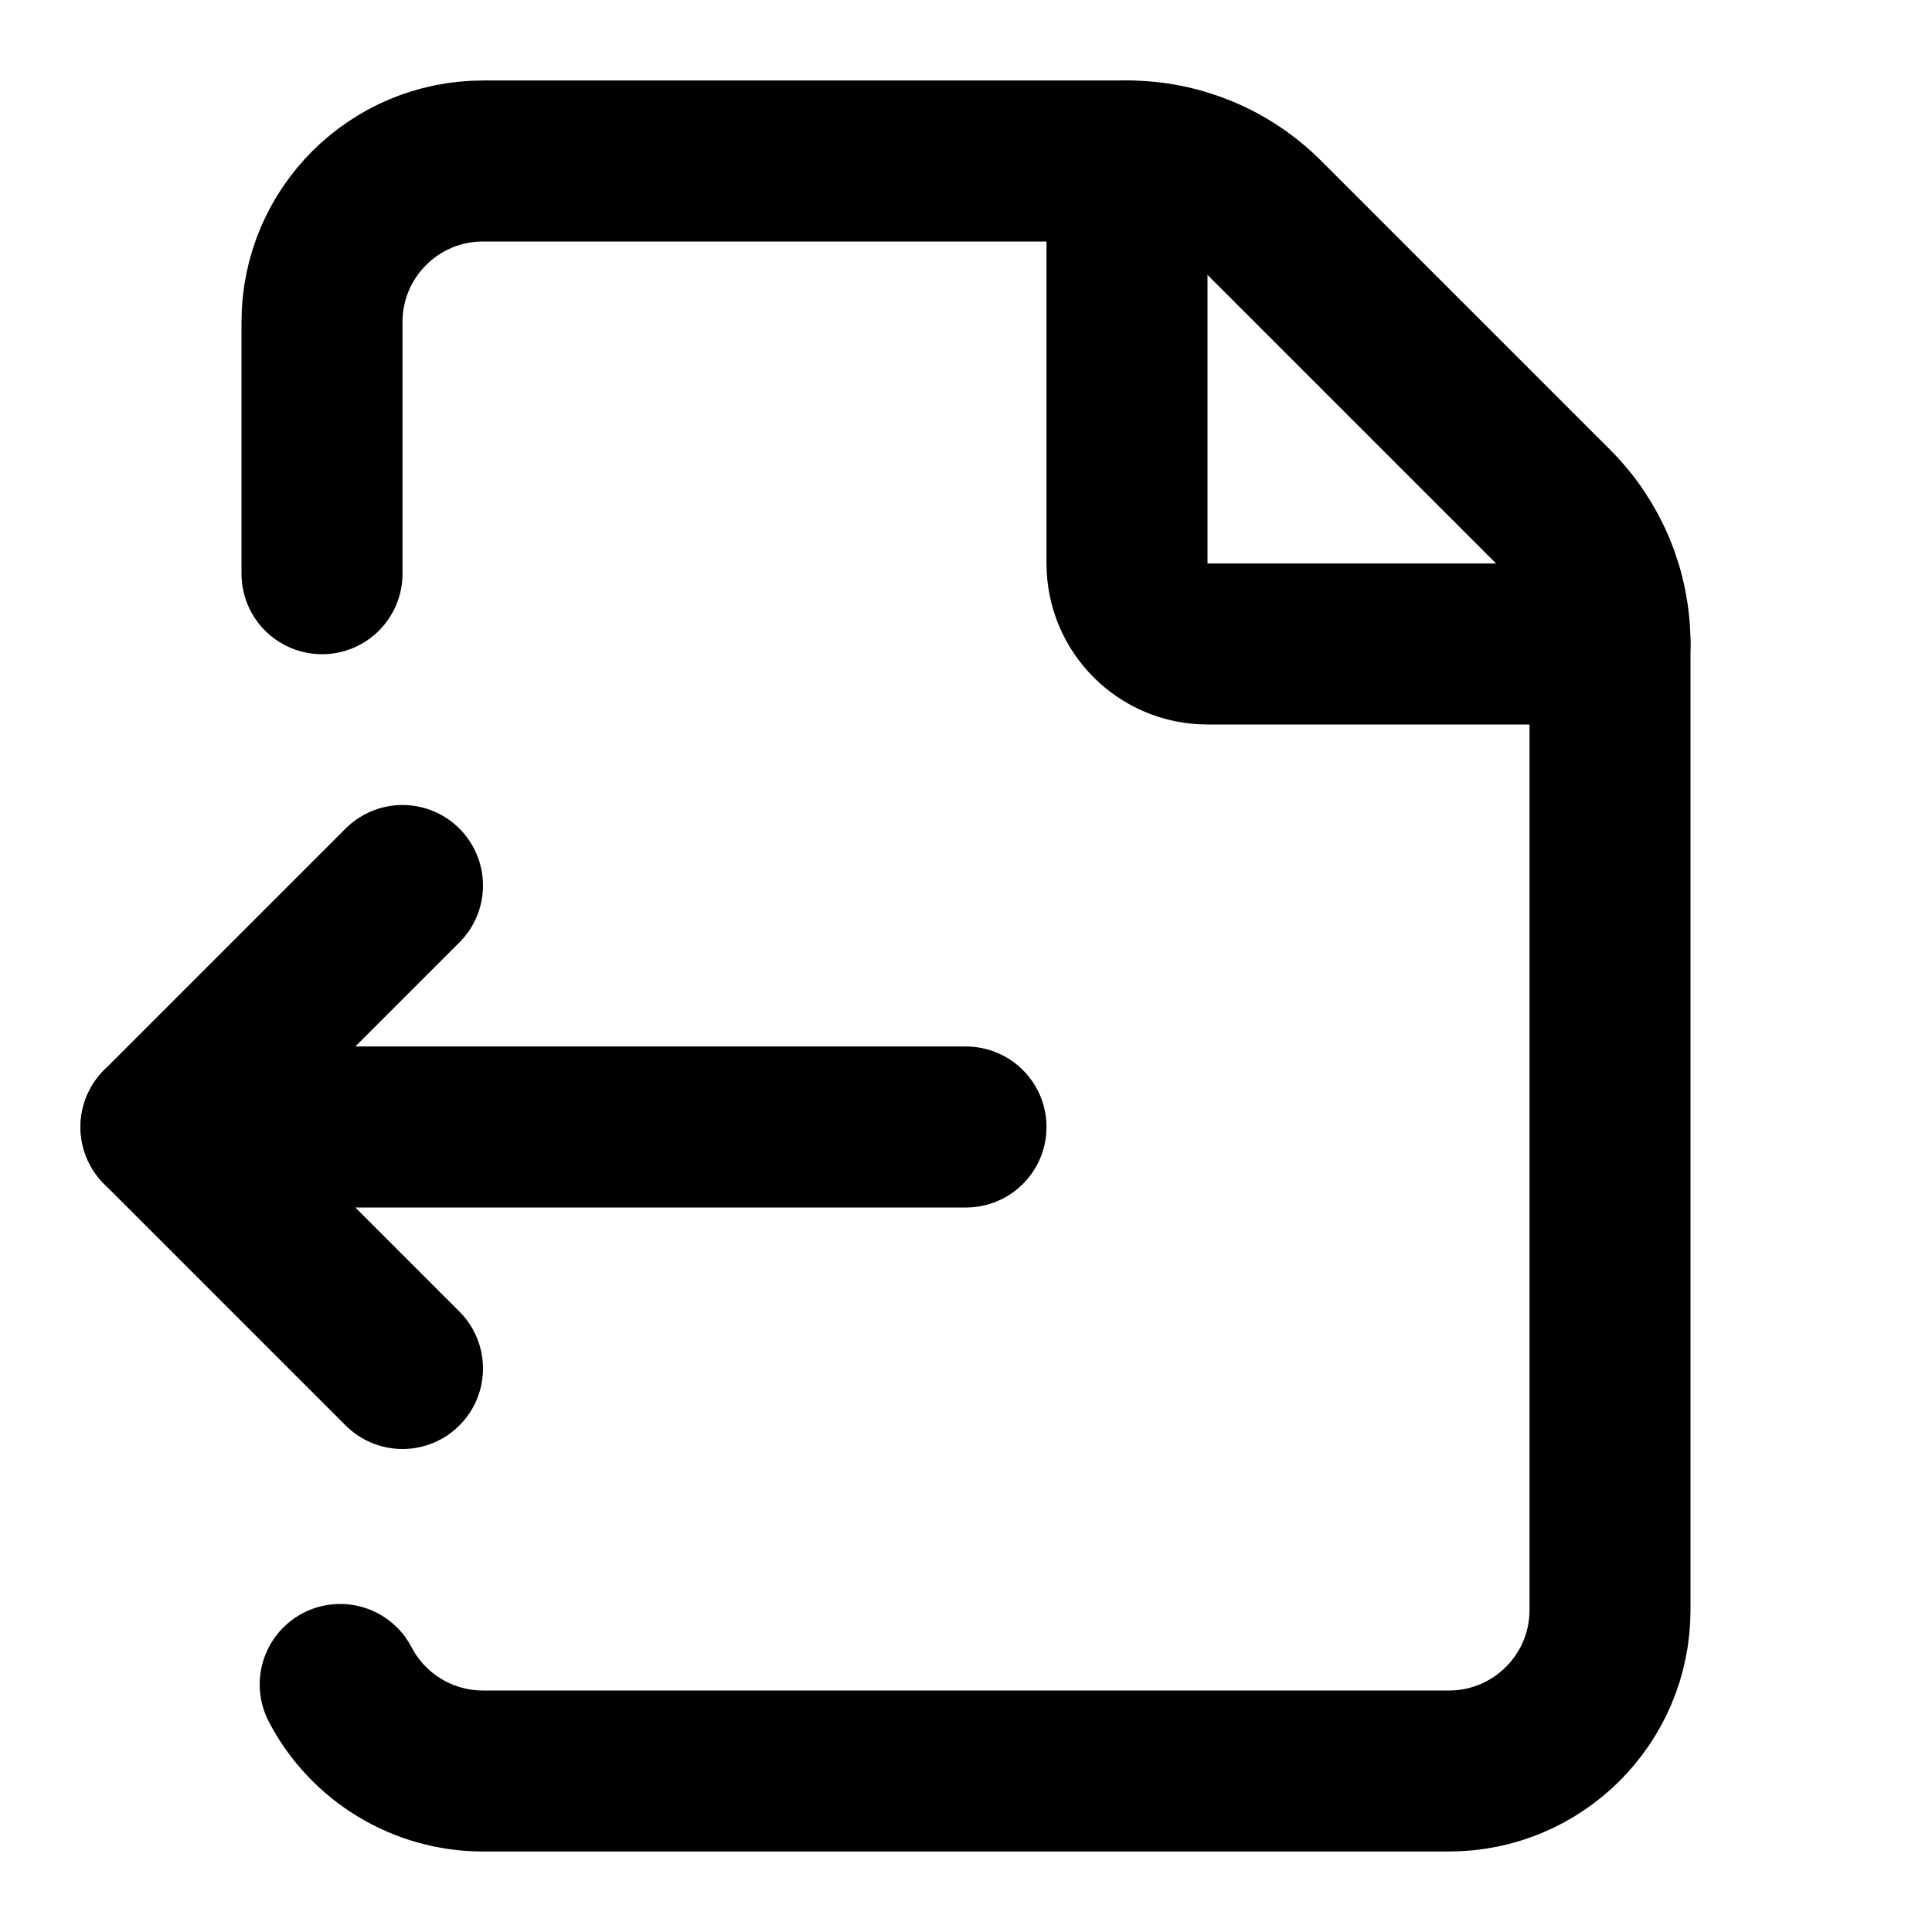
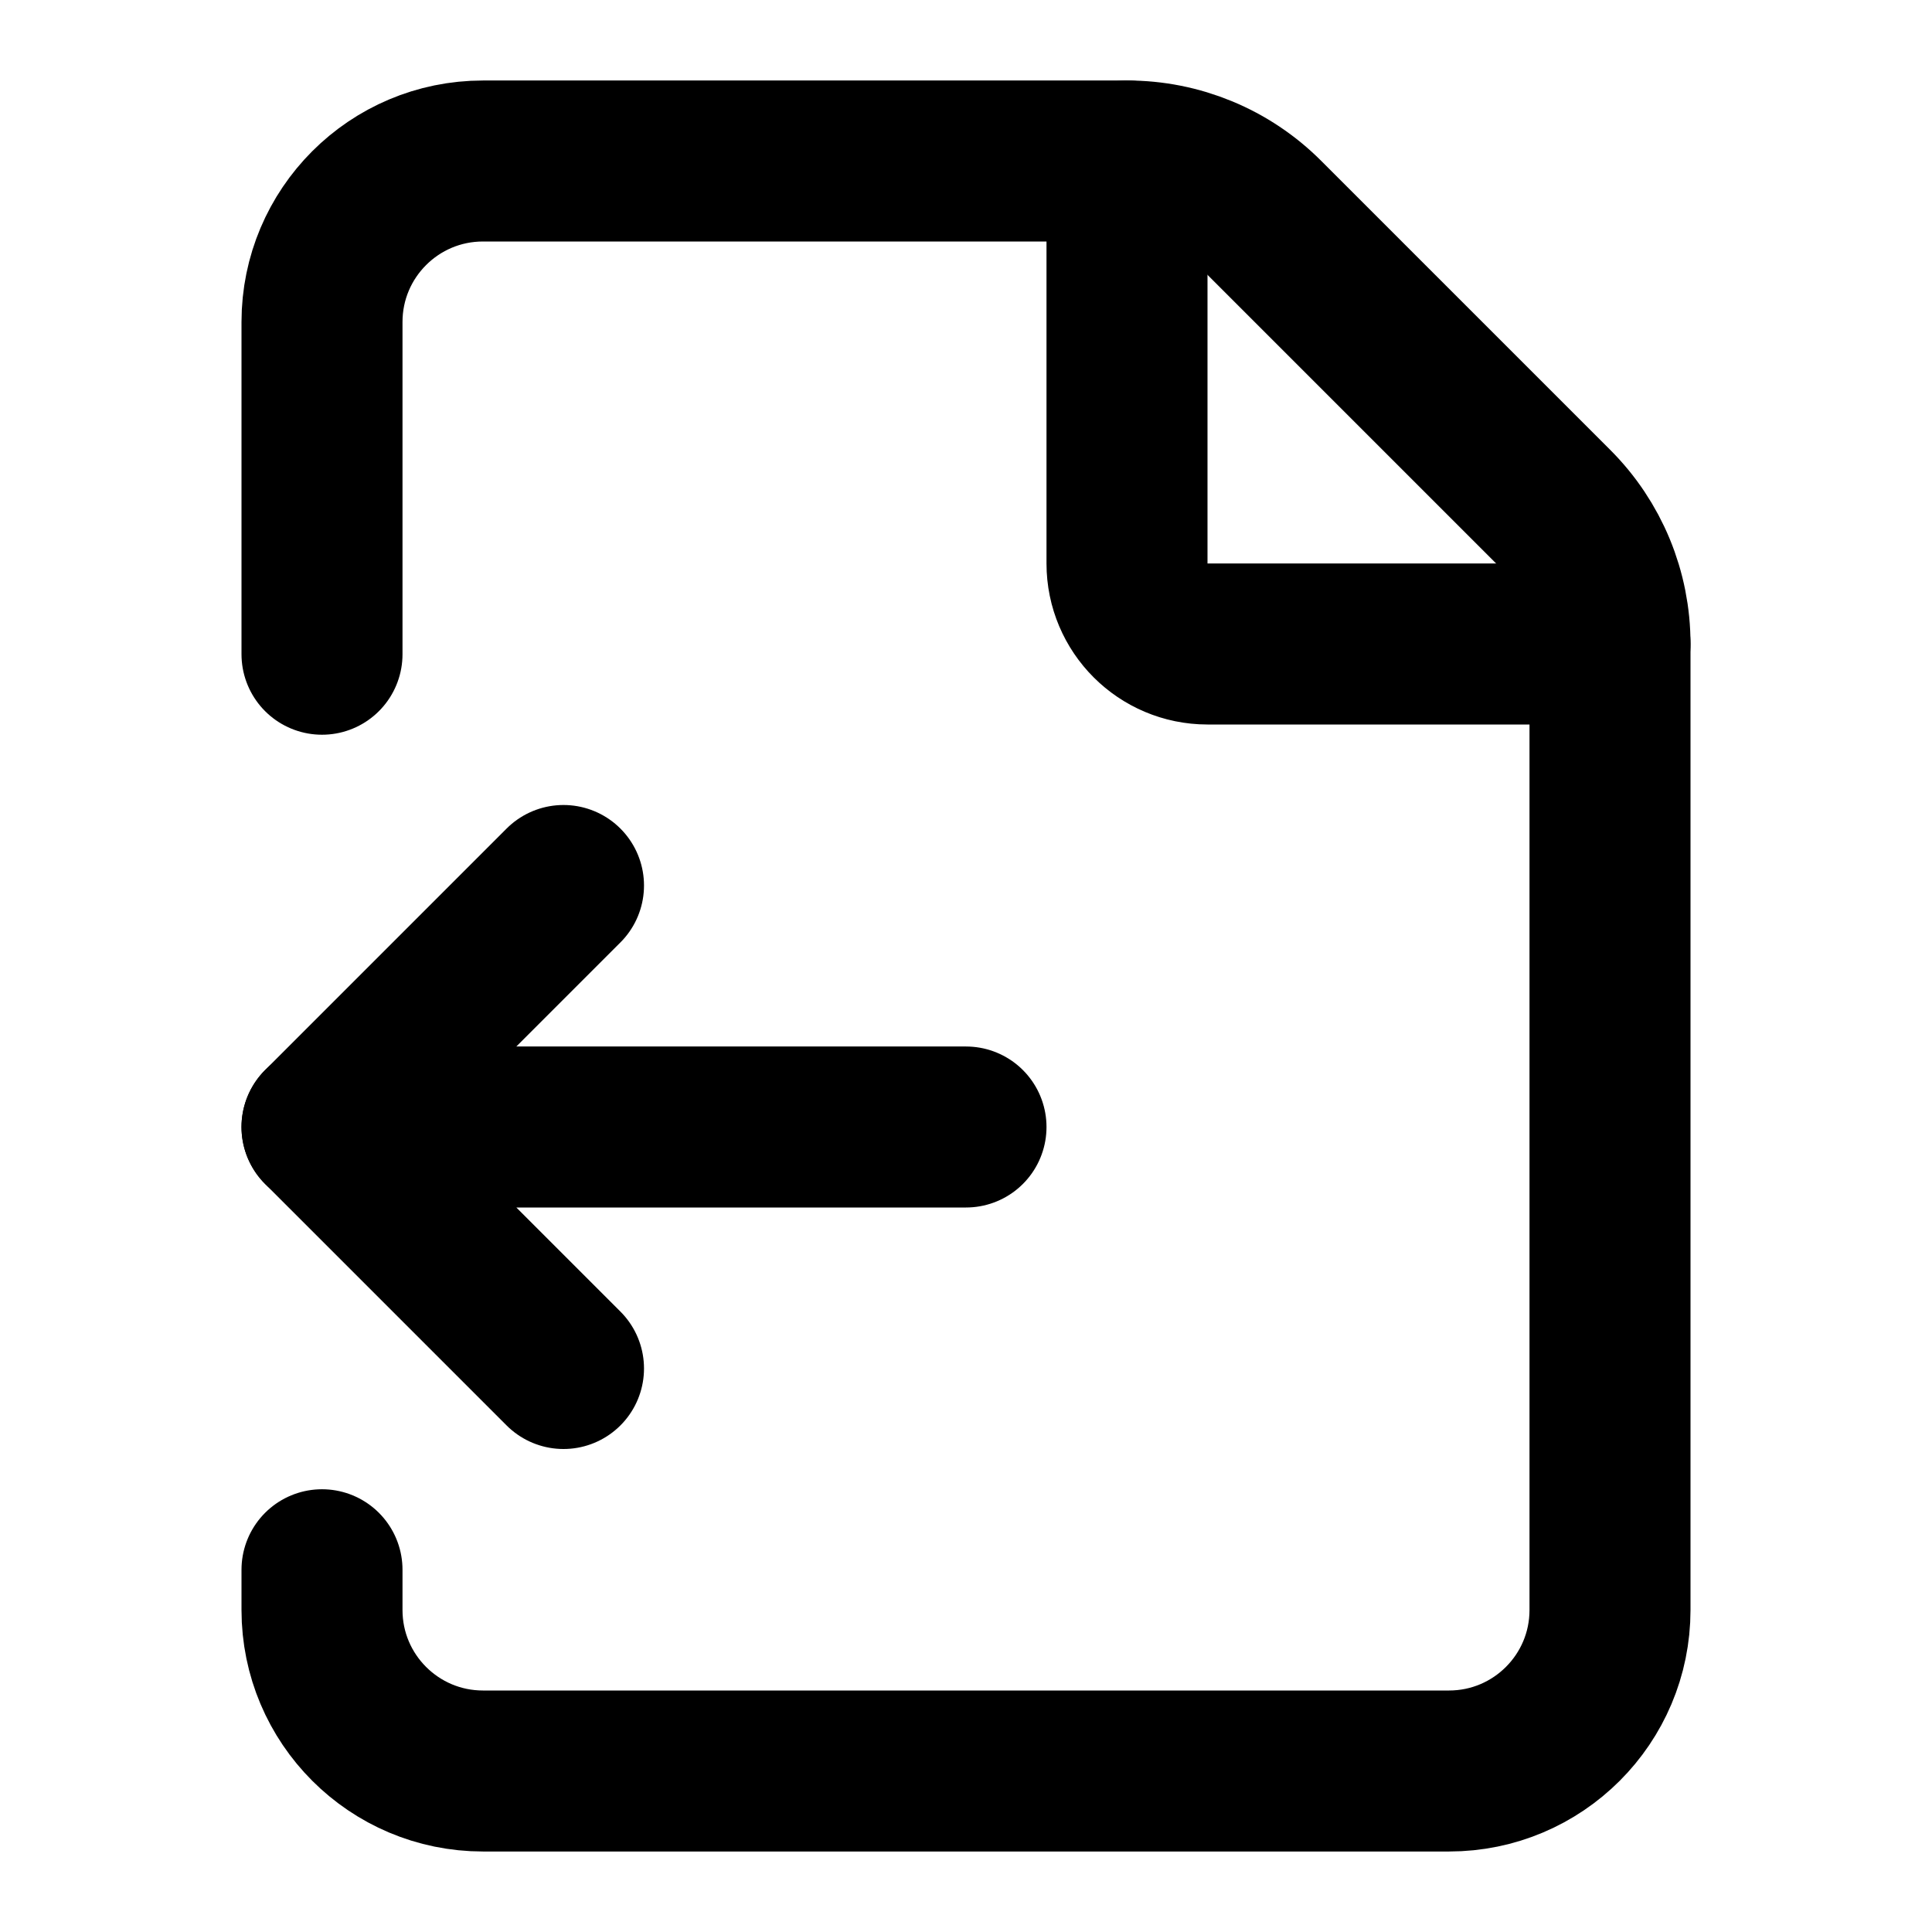
<svg xmlns="http://www.w3.org/2000/svg" width="24" height="24" viewBox="0 0 24 24" fill="none" stroke="currentColor" stroke-width="2" stroke-linecap="round" stroke-linejoin="round">
-   <path d="M4.226 20.925A2 2 0 0 0 6 22h12a2 2 0 0 0 2-2V8a2.4 2.4 0 0 0-.706-1.706l-3.588-3.588A2.4 2.4 0 0 0 14 2H6a2 2 0 0 0-2 2v3.127" />
-   <path d="M14 2v5a1 1 0 0 0 1 1h5" />
-   <path d="m5 11-3 3" />
-   <path d="m5 17-3-3h10" />
+   <path d="M14 2v5a1 1 0 001 1h5" />
+   <path d="M4 8.127V4a2 2 0 012-2h8a2.4 2.4 0 011.706.706l3.588 3.588A2.4 2.4 0 0120 8v12a2 2 0 01-2 2H6a2 2 0 01-2-2v-.5" />
+   <path d="m7 11-3 3" />
+   <path d="m7 17-3-3h8" />
</svg>
